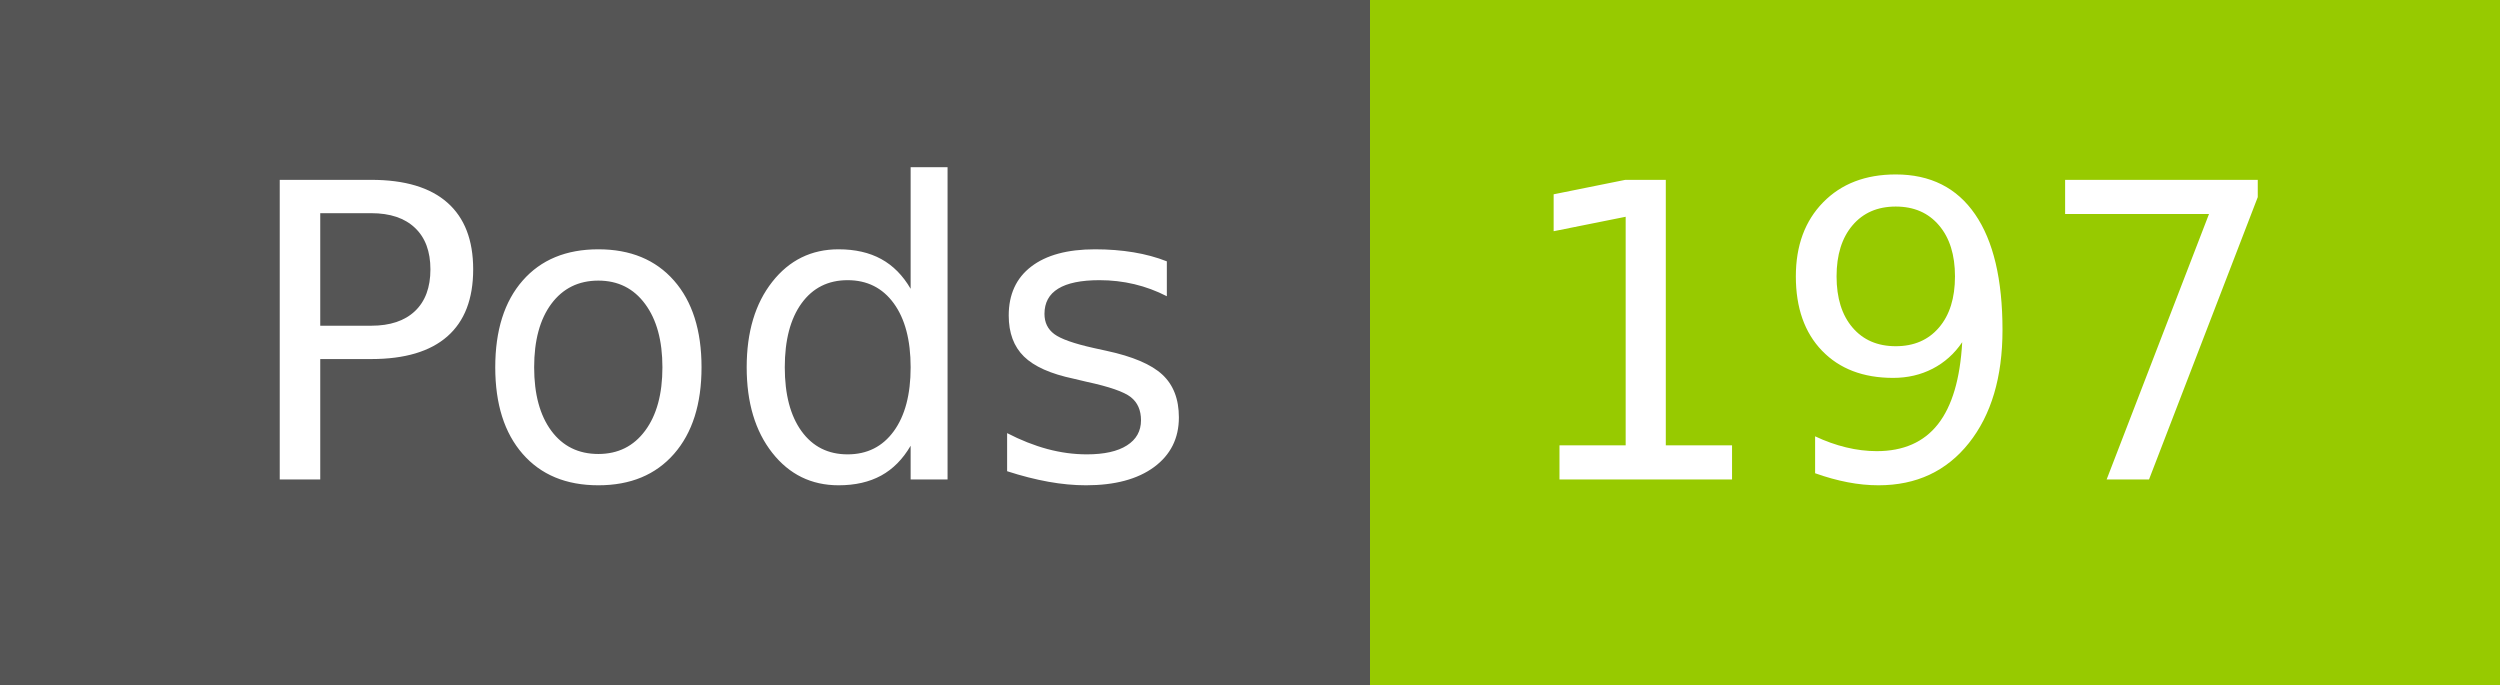
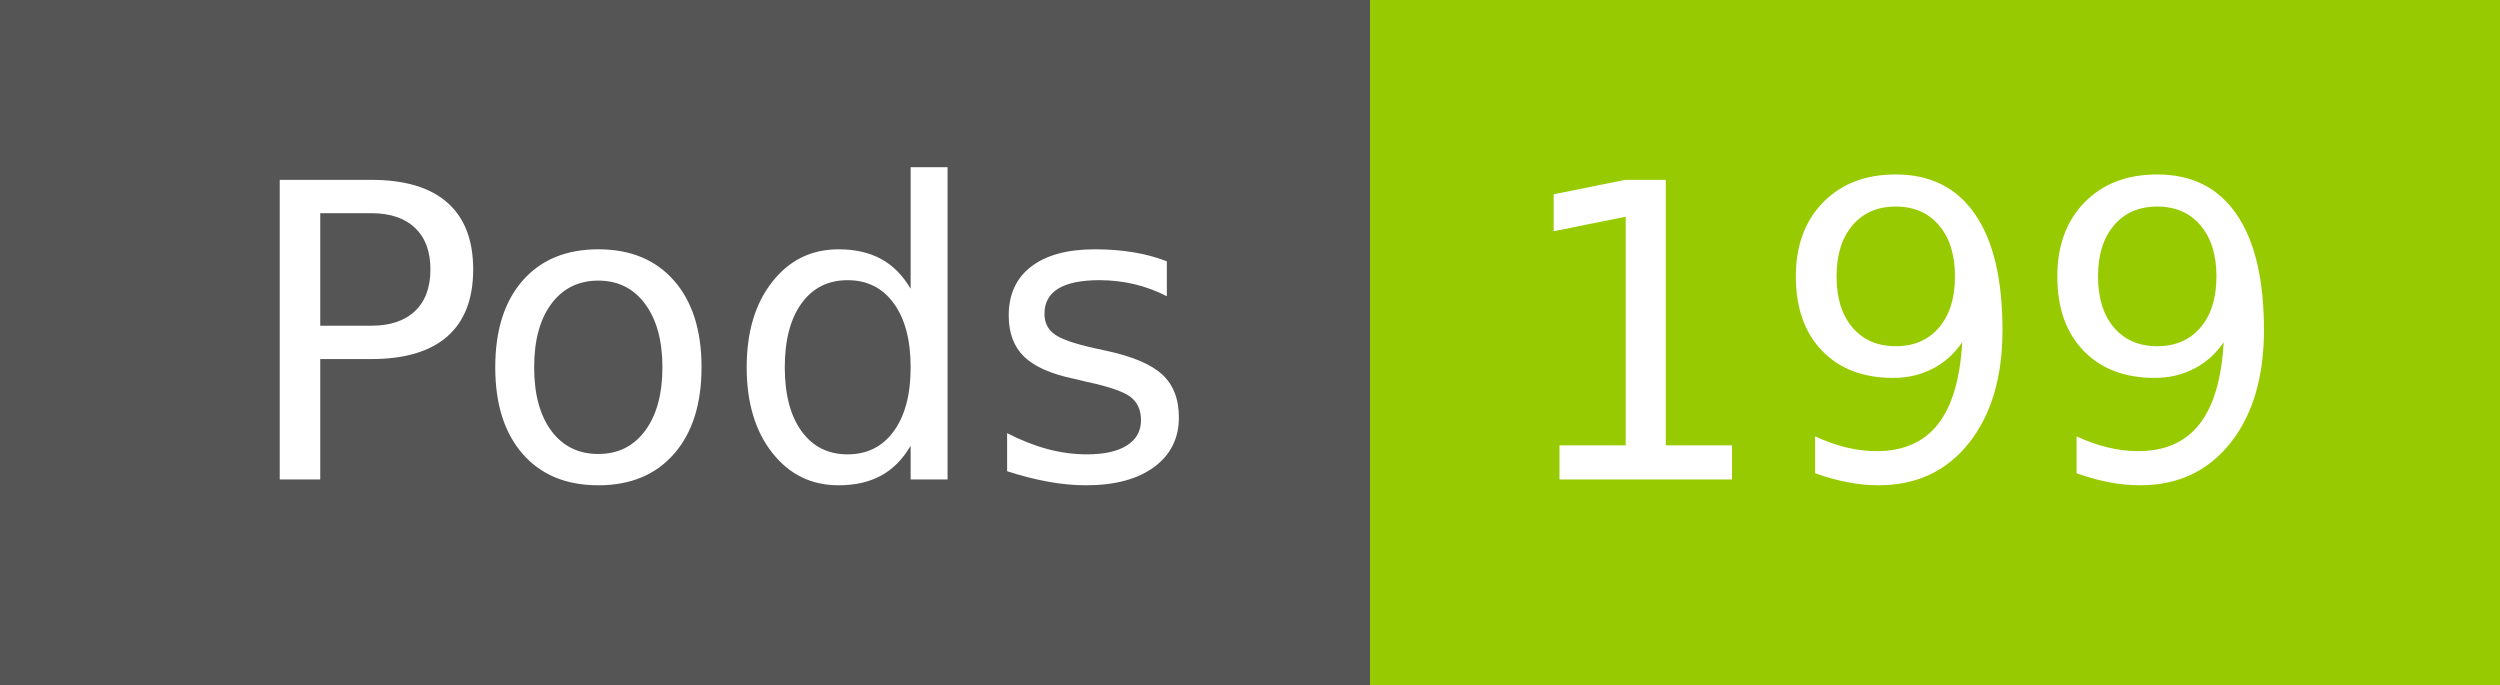
- <svg xmlns="http://www.w3.org/2000/svg" width="73" height="20" role="img" aria-label="Pods: 197">
+ <svg xmlns="http://www.w3.org/2000/svg" width="73" height="20" role="img" aria-label="Pods: 199">
  <g shape-rendering="crispEdges">
    <rect width="40" height="20" fill="#555" />
    <rect x="40" width="33" height="20" fill="#97ca00" />
  </g>
  <g fill="#fff" text-anchor="middle" font-family="Verdana,Geneva,DejaVu Sans,sans-serif" text-rendering="geometricPrecision" font-size="120">
    <text x="210" y="140" transform="scale(.1)" fill="#fff" textLength="294">Pods</text>
-     <text x="555" y="140" transform="scale(.1)" fill="#fff" textLength="228">197</text>
+     <text x="555" y="140" transform="scale(.1)" fill="#fff" textLength="228">199</text>
  </g>
</svg>
